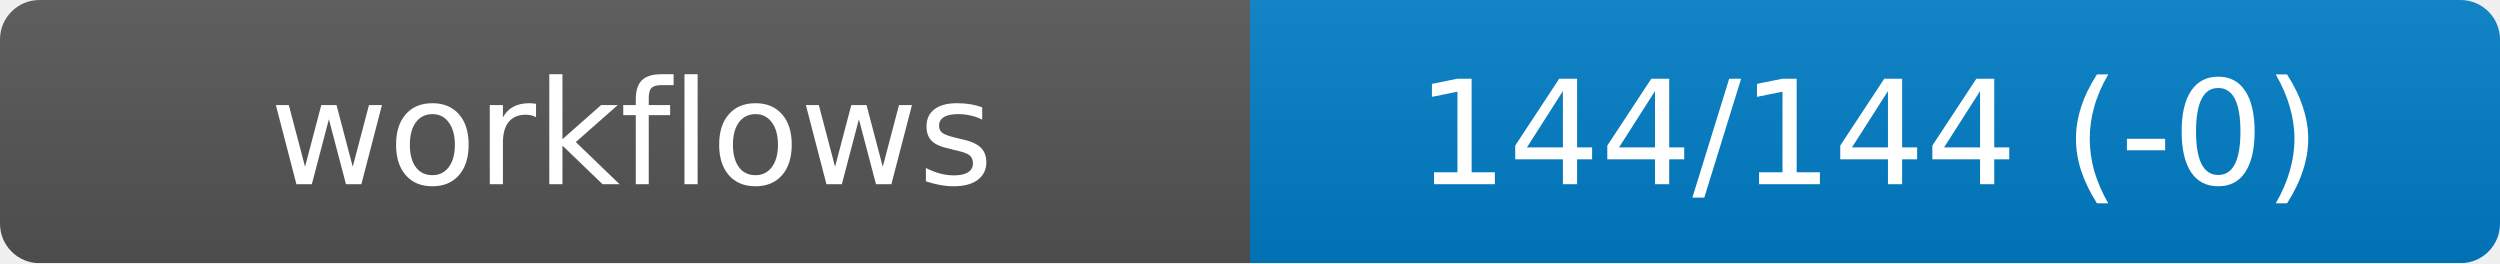
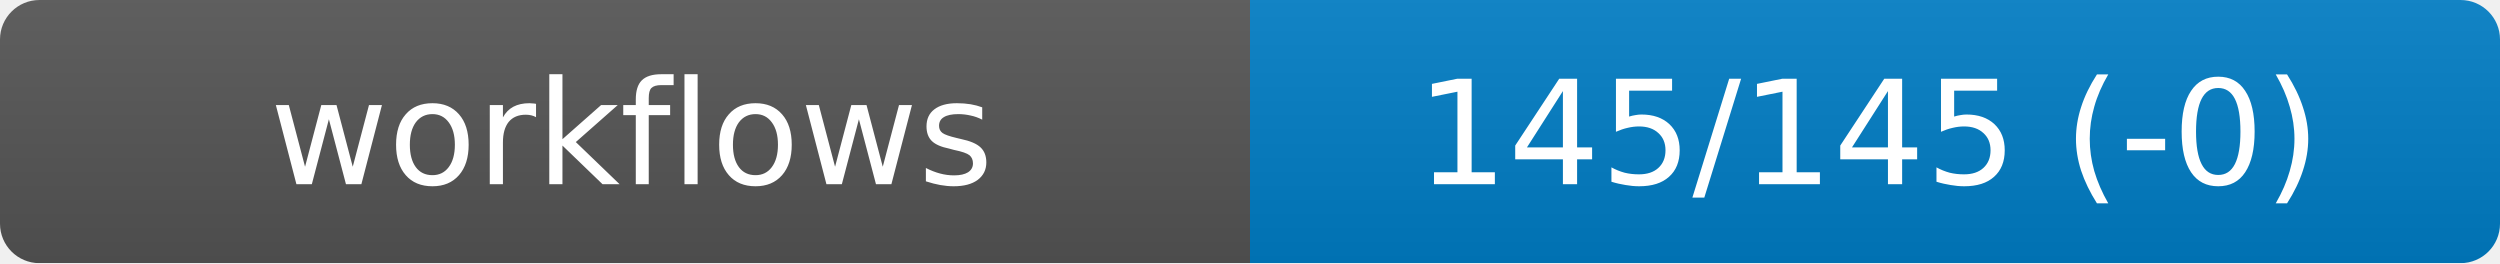
<svg xmlns="http://www.w3.org/2000/svg" width="190" height="20" role="img" aria-label="workflows">
  <linearGradient id="s" x2="0" y2="100%">
    <stop offset="0" stop-color="#bbb" stop-opacity=".1" />
    <stop offset="1" stop-opacity=".1" />
  </linearGradient>
  <mask id="m">
    <rect width="190" height="20" rx="3" fill="#fff" />
  </mask>
  <g mask="url(#m)">
    <rect width="95" height="20" fill="#555" />
    <rect x="95" width="95" height="20" fill="#007ec6" />
    <rect width="190" height="20" fill="url(#s)" />
  </g>
  <g fill="#fff" text-anchor="middle" font-family="DejaVu Sans,Verdana,Geneva,sans-serif" font-size="11">
    <text x="48" y="14">workflows</text>
-     <text id="val" x="142" y="14">144/144 (-0)</text>
+     <text id="val" x="142" y="14">145/145 (-0)</text>
  </g>
</svg>
